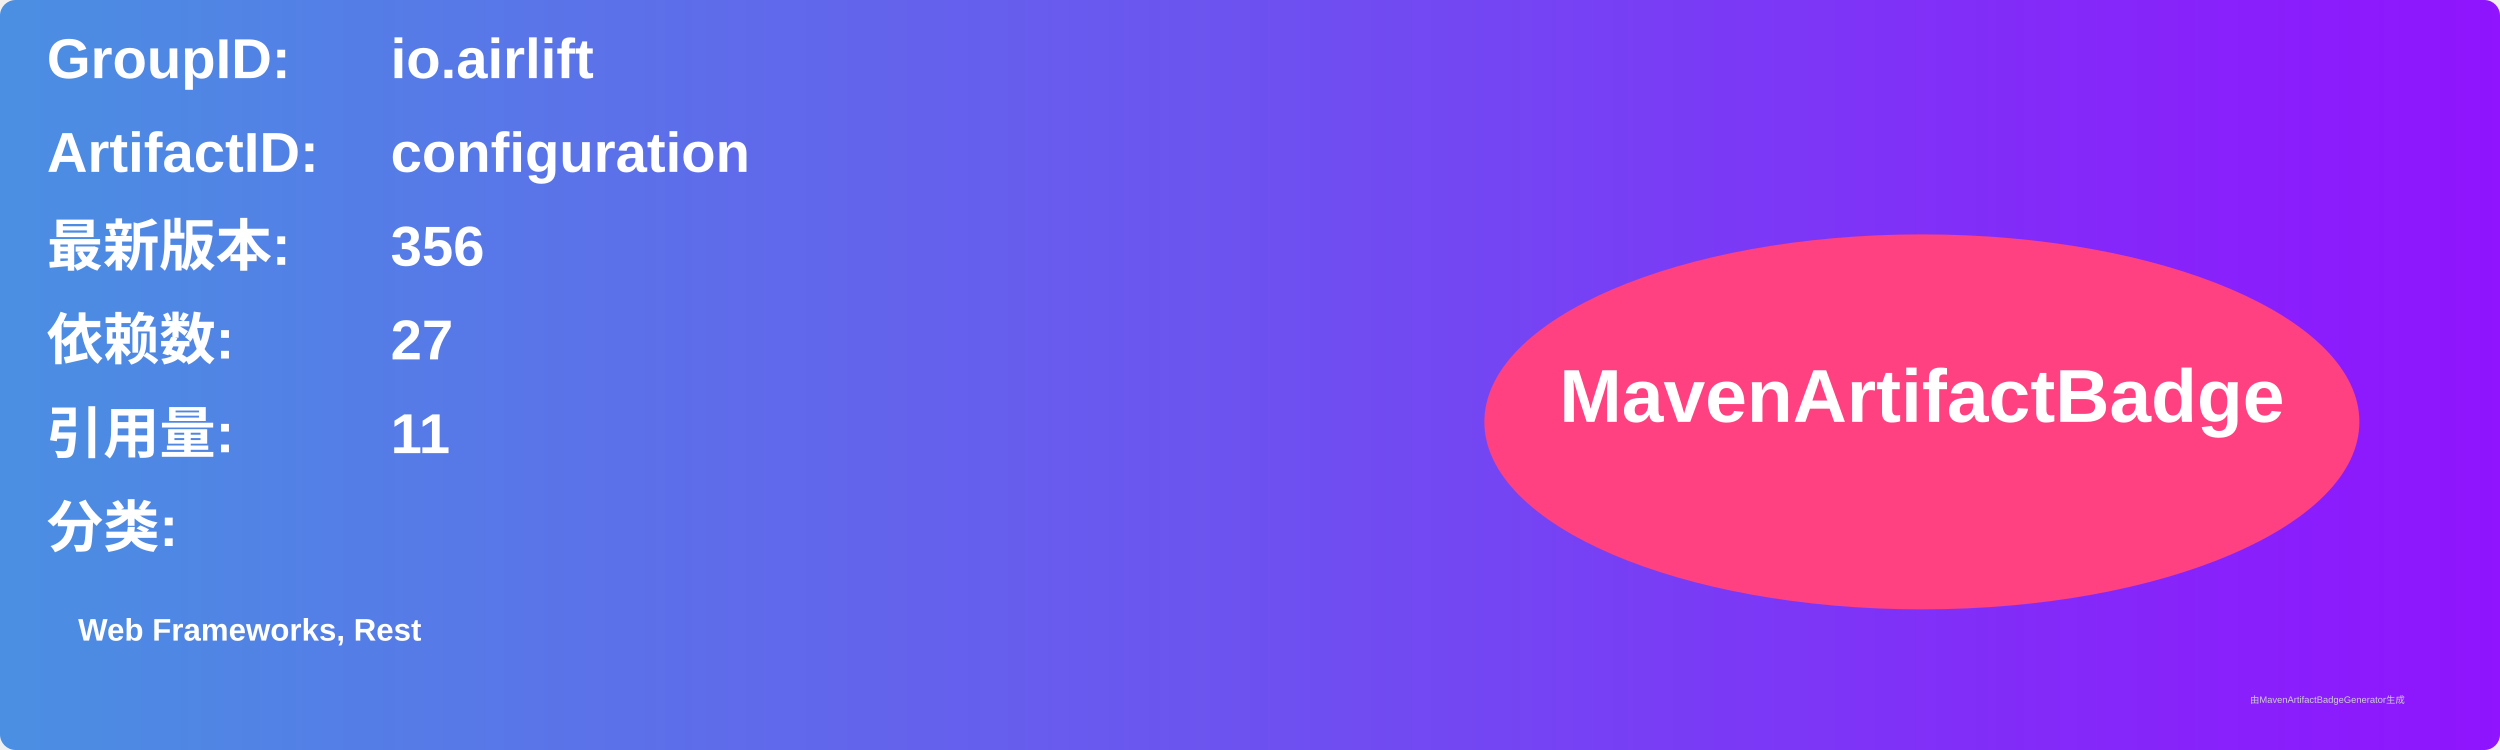
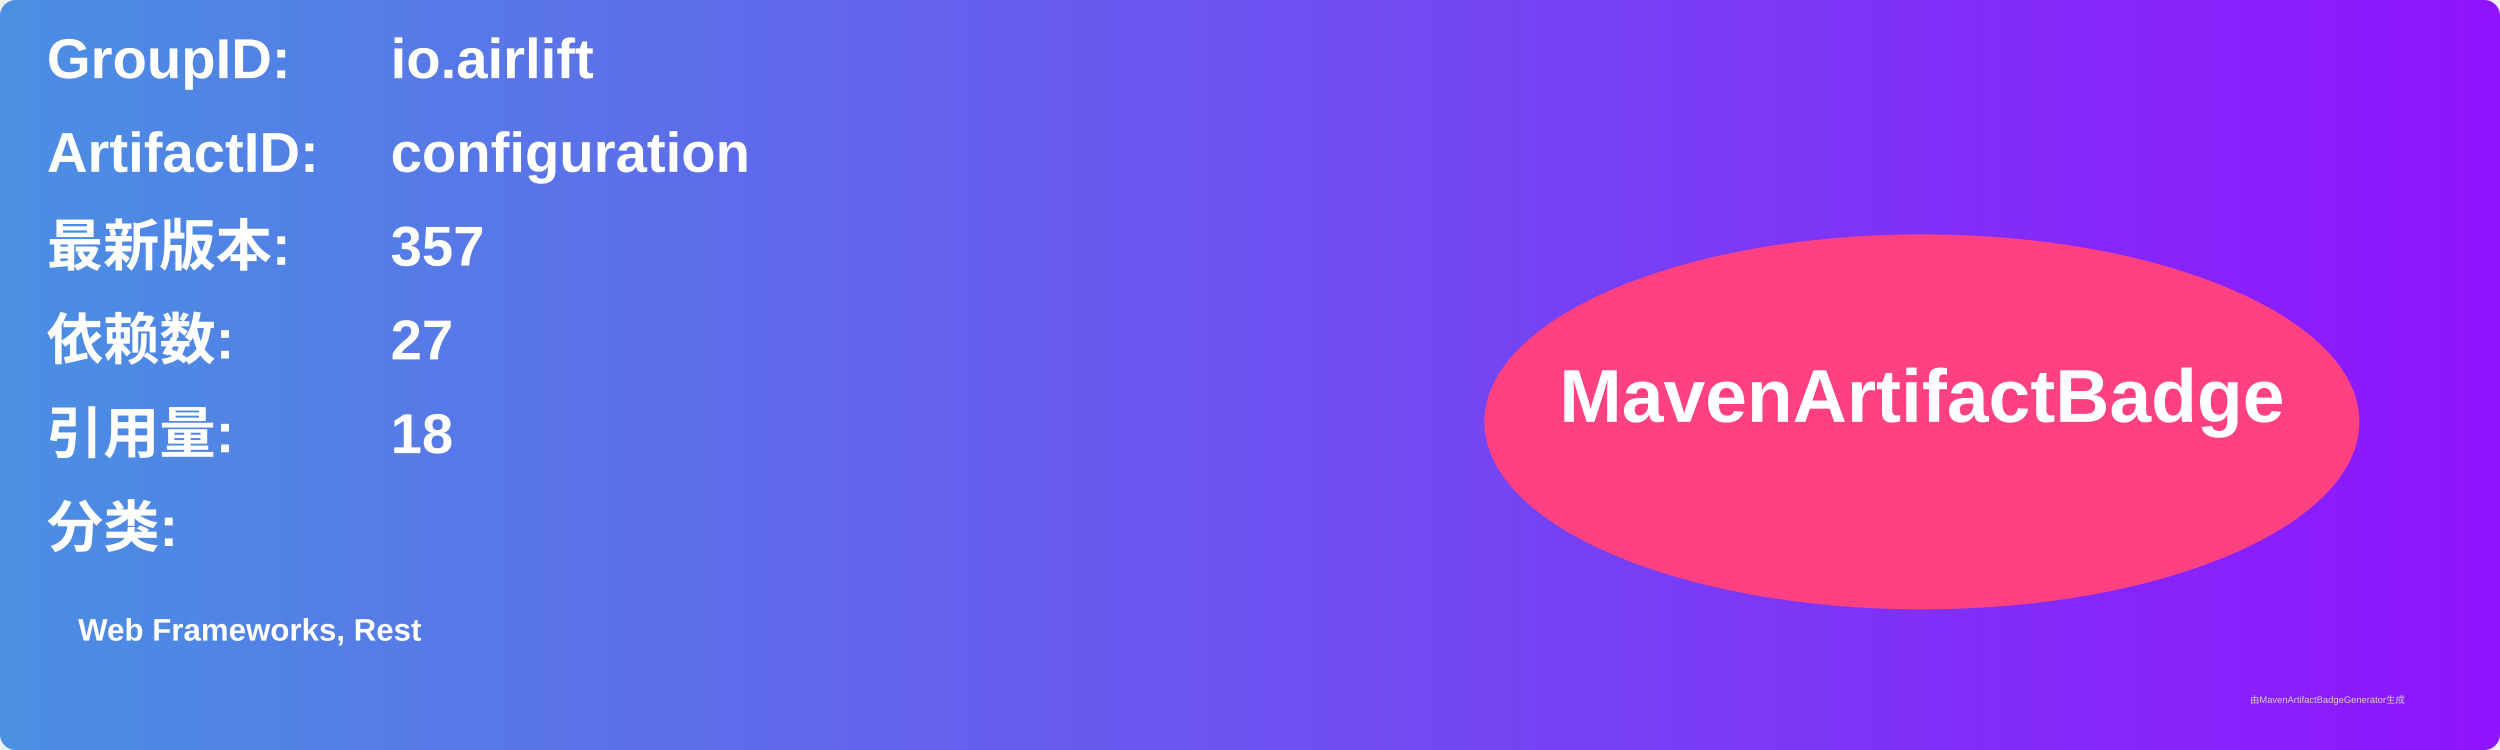
<svg xmlns="http://www.w3.org/2000/svg" width="800" height="240" viewBox="0 0 800 240">
  <linearGradient id="grad" x1="0%" y1="0%" x2="100%" y2="0%">
    <stop offset="0%" stop-color="#4a90e2" />
    <stop offset="100%" stop-color="#9013fe" />
  </linearGradient>
  <rect width="100%" height="100%" rx="5" ry="5" fill="url(#grad)" />
  <g transform="translate(15, 15)">
    <text x="0" y="10" font-family="Arial" font-size="18" fill="white" font-weight="bold" width="260">GroupID:</text>
    <text x="110" y="10" font-family="Arial" font-size="18" fill="white" font-weight="bold" width="460">io.airlift</text>
    <text x="0" y="40" font-family="Arial" font-size="18" fill="white" font-weight="bold" width="260">ArtifactID:</text>
    <text x="110" y="40" font-family="Arial" font-size="18" fill="white" font-weight="bold" width="460">configuration</text>
    <text x="0" y="70" font-family="Arial" font-size="18" fill="white" font-weight="bold">最新版本:</text>
    <text x="110" y="70" font-family="Arial" font-size="18" fill="white" font-weight="bold">
-       <tspan font-weight="bold">356</tspan>
+       <tspan font-weight="bold">357</tspan>
    </text>
    <text x="0" y="100" font-family="Arial" font-size="18" fill="white" font-weight="bold">依赖数: </text>
    <text x="110" y="100" font-family="Arial" font-size="18" fill="white">
      <tspan font-weight="bold">27</tspan>
    </text>
    <text x="0" y="130" font-family="Arial" font-size="18" fill="white" font-weight="bold">引用量: </text>
    <text x="110" y="130" font-family="Arial" font-size="18" fill="white">
-       <tspan font-weight="bold">11</tspan>
+       <tspan font-weight="bold">18</tspan>
    </text>
    <text x="0" y="160" font-family="Arial" font-size="18" fill="white" font-weight="bold">分类:</text>
    <text x="10" y="190" font-family="Arial" font-size="10" fill="white">
      <tspan font-weight="bold">Web Frameworks, Rest</tspan>
    </text>
    <ellipse cx="600" cy="120" rx="140" ry="60" fill="#ff4081" />
    <text x="600" y="120" text-anchor="middle" font-family="Arial" font-size="24" fill="white" font-weight="bold">MavenArtifactBadge</text>
  </g>
  <text x="720" y="225" font-family="Arial" font-size="3" fill="#d0d0d0">由MavenArtifactBadgeGenerator生成</text>
</svg>
